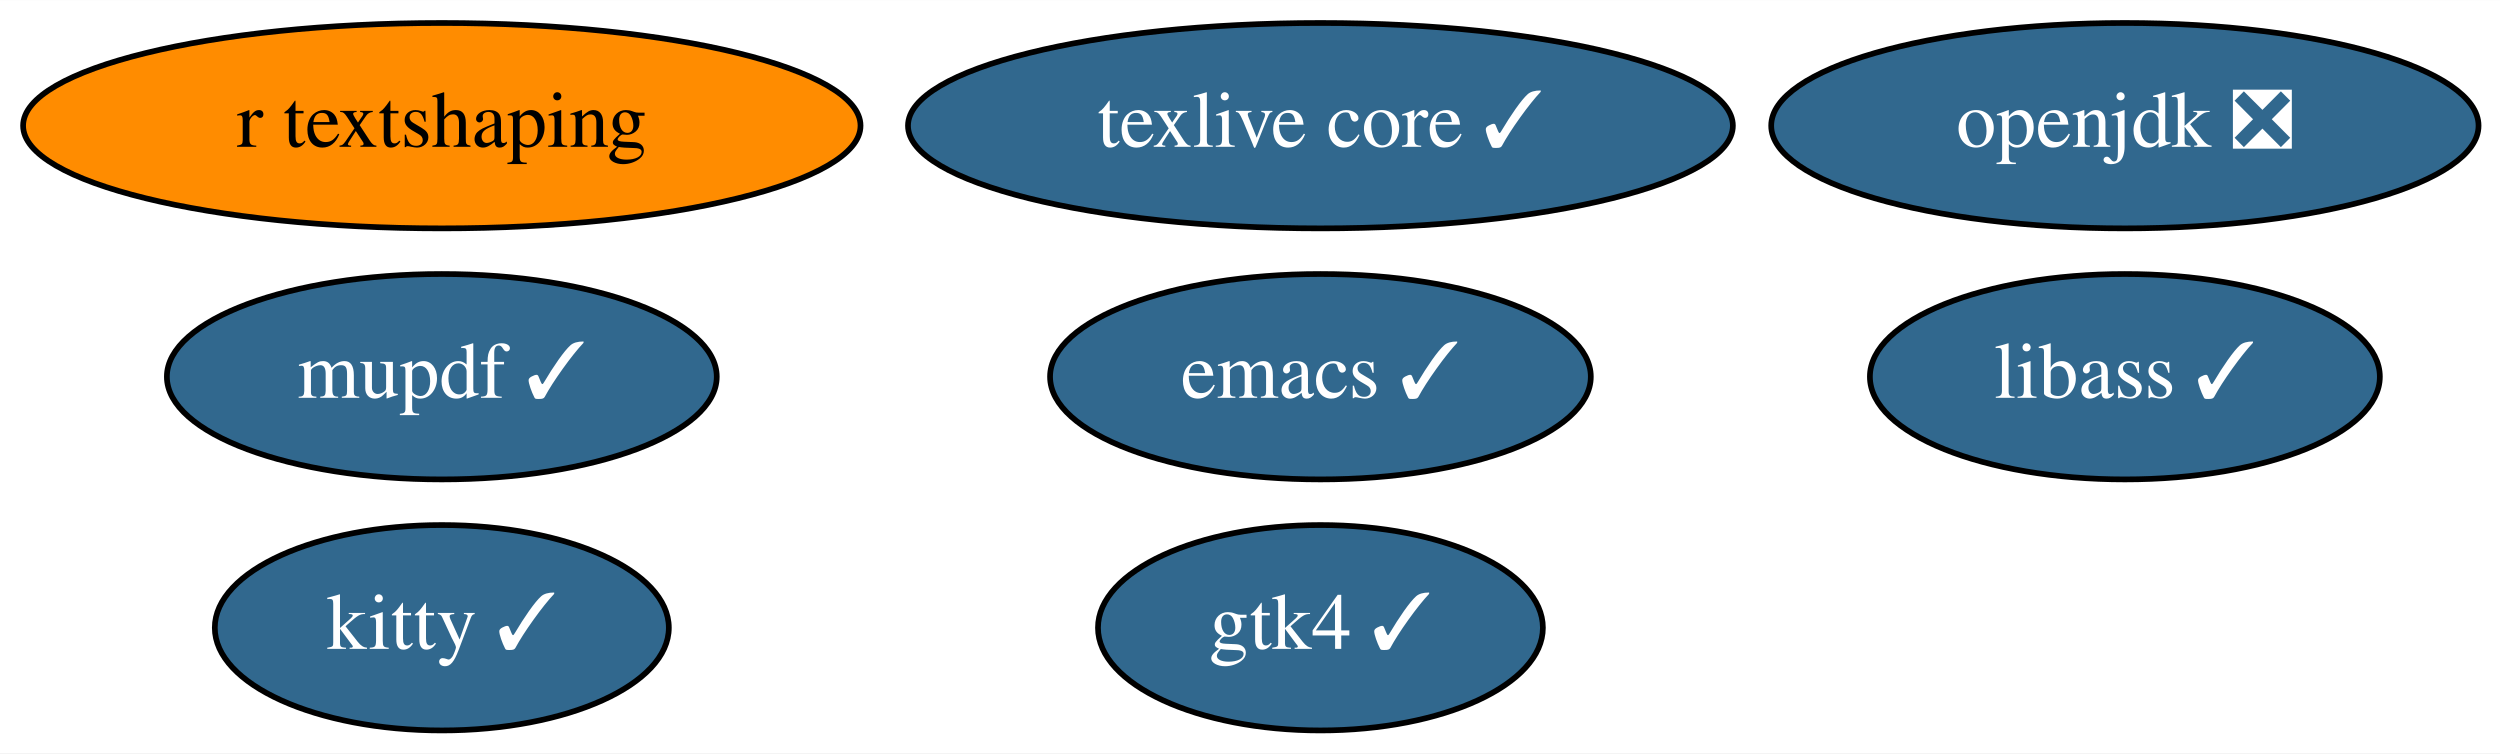
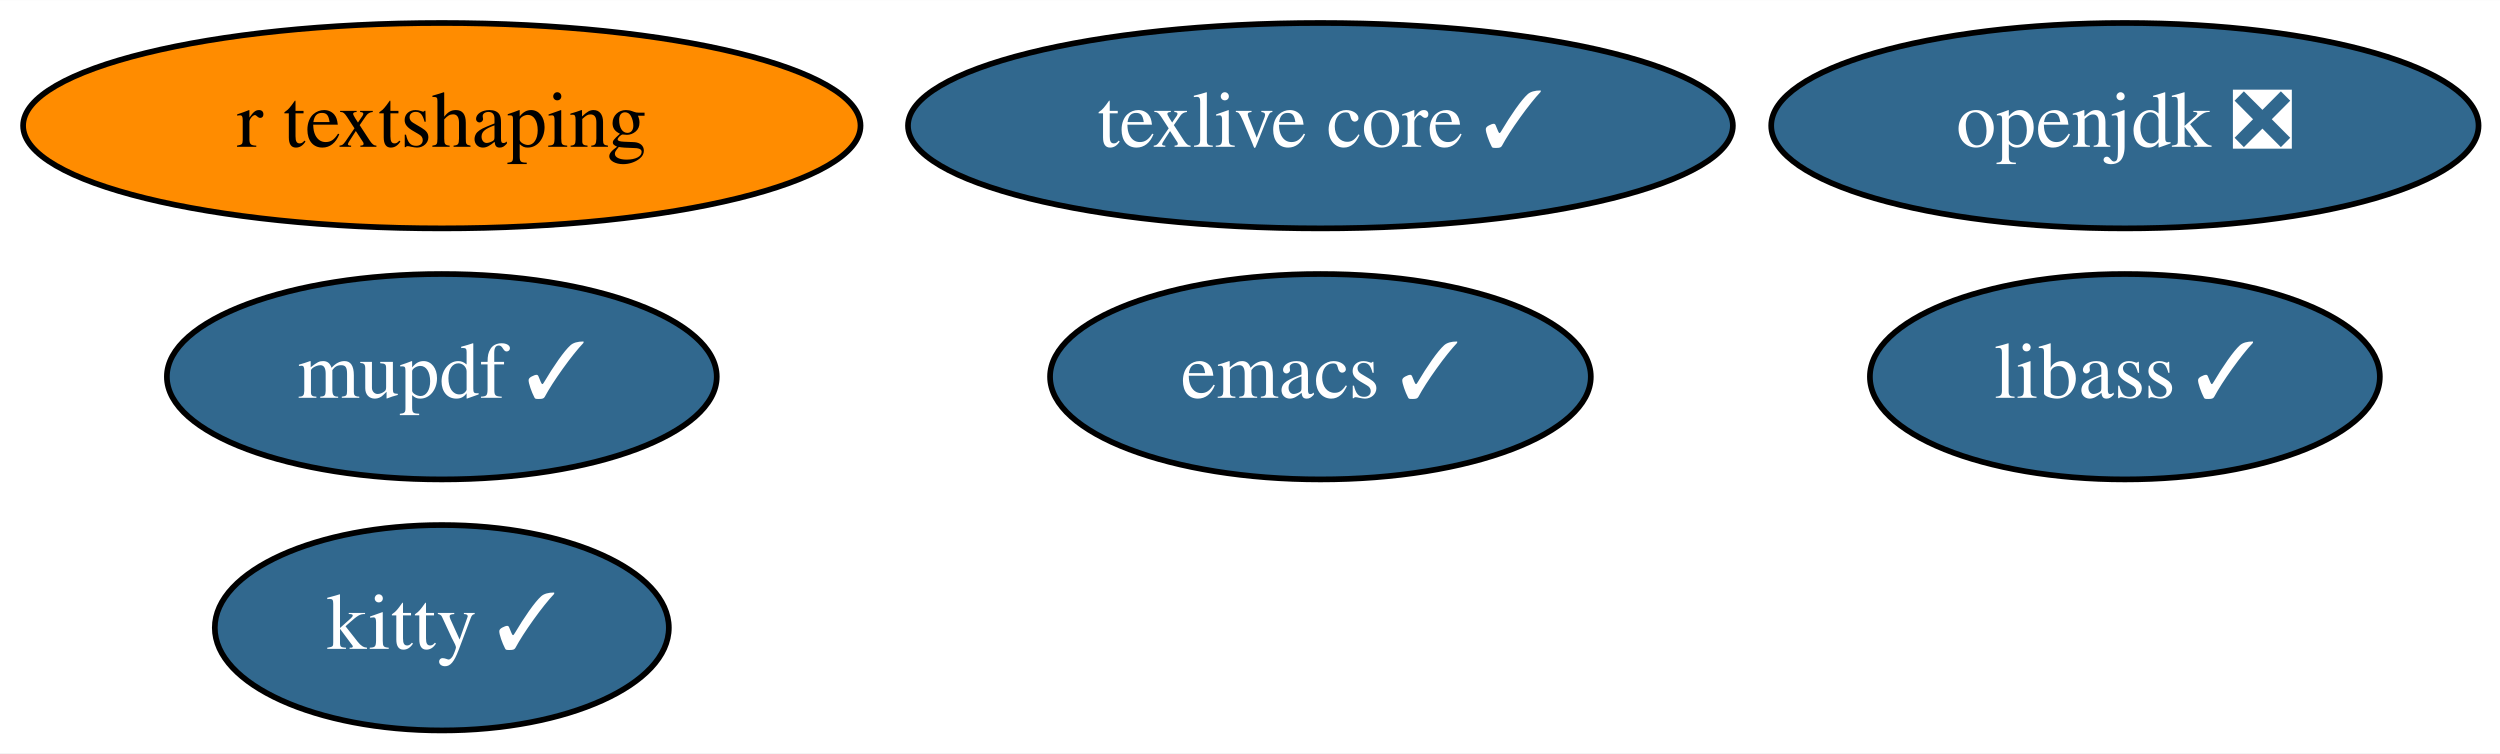
<svg xmlns="http://www.w3.org/2000/svg" xmlns:xlink="http://www.w3.org/1999/xlink" width="438pt" height="132pt" viewBox="0.00 0.00 438.19 132.00">
  <g id="graph0" class="graph" transform="scale(1 1) rotate(0) translate(4 128)">
    <polygon fill="white" stroke="transparent" points="-4,4 -4,-128 434.19,-128 434.19,4 -4,4" />
    <g id="node1" class="node">
      <g id="a_node1">
        <a xlink:href="https://github.com/conda-forge/emacs-feedstock/pull/55" xlink:title="emacs ✓">
          <ellipse fill="#31688e" stroke="black" cx="227.44" cy="-62" rx="47.39" ry="18" />
          <text text-anchor="middle" x="227.44" y="-58.3" font-family="Times,serif" font-size="14.00" fill="white">emacs ✓</text>
        </a>
      </g>
    </g>
    <g id="node2" class="node">
      <g id="a_node2">
        <a xlink:href="https://github.com/conda-forge/openjdk-feedstock/pull/90" xlink:title="openjdk ❎">
          <ellipse fill="#31688e" stroke="black" cx="368.44" cy="-106" rx="61.99" ry="18" />
          <text text-anchor="middle" x="368.44" y="-102.3" font-family="Times,serif" font-size="14.00" fill="white">openjdk ❎</text>
        </a>
      </g>
    </g>
    <g id="node3" class="node">
      <g id="a_node3">
        <a xlink:href="https://github.com/conda-forge/texlive-core-feedstock/pull/68" xlink:title="texlive core ✓">
          <ellipse fill="#31688e" stroke="black" cx="227.44" cy="-106" rx="72.29" ry="18" />
          <text text-anchor="middle" x="227.44" y="-102.3" font-family="Times,serif" font-size="14.00" fill="white">texlive core ✓</text>
        </a>
      </g>
    </g>
    <g id="node4" class="node">
      <g id="a_node4">
        <a xlink:href="https://github.com/conda-forge/libass-feedstock/pull/11" xlink:title="libass ✓">
          <ellipse fill="#31688e" stroke="black" cx="368.44" cy="-62" rx="44.69" ry="18" />
          <text text-anchor="middle" x="368.44" y="-58.3" font-family="Times,serif" font-size="14.00" fill="white">libass ✓</text>
        </a>
      </g>
    </g>
    <g id="node5" class="node">
      <g id="a_node5">
        <a xlink:href="https://github.com/conda-forge/kitty-feedstock/pull/54" xlink:title="kitty ✓">
          <ellipse fill="#31688e" stroke="black" cx="73.44" cy="-18" rx="39.79" ry="18" />
          <text text-anchor="middle" x="73.44" y="-14.3" font-family="Times,serif" font-size="14.00" fill="white">kitty ✓</text>
        </a>
      </g>
    </g>
    <g id="node6" class="node">
      <g id="a_node6">
        <a xlink:href="https://github.com/conda-forge/mupdf-feedstock/pull/10" xlink:title="mupdf ✓">
          <ellipse fill="#31688e" stroke="black" cx="73.44" cy="-62" rx="48.19" ry="18" />
          <text text-anchor="middle" x="73.44" y="-58.3" font-family="Times,serif" font-size="14.00" fill="white">mupdf ✓</text>
        </a>
      </g>
    </g>
    <g id="node7" class="node">
      <g id="a_node7">
        <a xlink:href="https://github.com/conda-forge/r-textshaping-feedstock" xlink:title="r textshaping">
          <ellipse fill="#ff8c00" stroke="black" cx="73.44" cy="-106" rx="73.39" ry="18" />
          <text text-anchor="middle" x="73.44" y="-102.3" font-family="Times,serif" font-size="14.00">r textshaping</text>
        </a>
      </g>
    </g>
-     <g id="node8" class="node">
-       <g id="a_node8">
-         <a xlink:href="https://github.com/conda-forge/gtk4-feedstock/pull/16" xlink:title="gtk4 ✓">
-           <ellipse fill="#31688e" stroke="black" cx="227.44" cy="-18" rx="38.99" ry="18" />
-           <text text-anchor="middle" x="227.44" y="-14.3" font-family="Times,serif" font-size="14.00" fill="white">gtk4 ✓</text>
-         </a>
-       </g>
-     </g>
  </g>
</svg>
